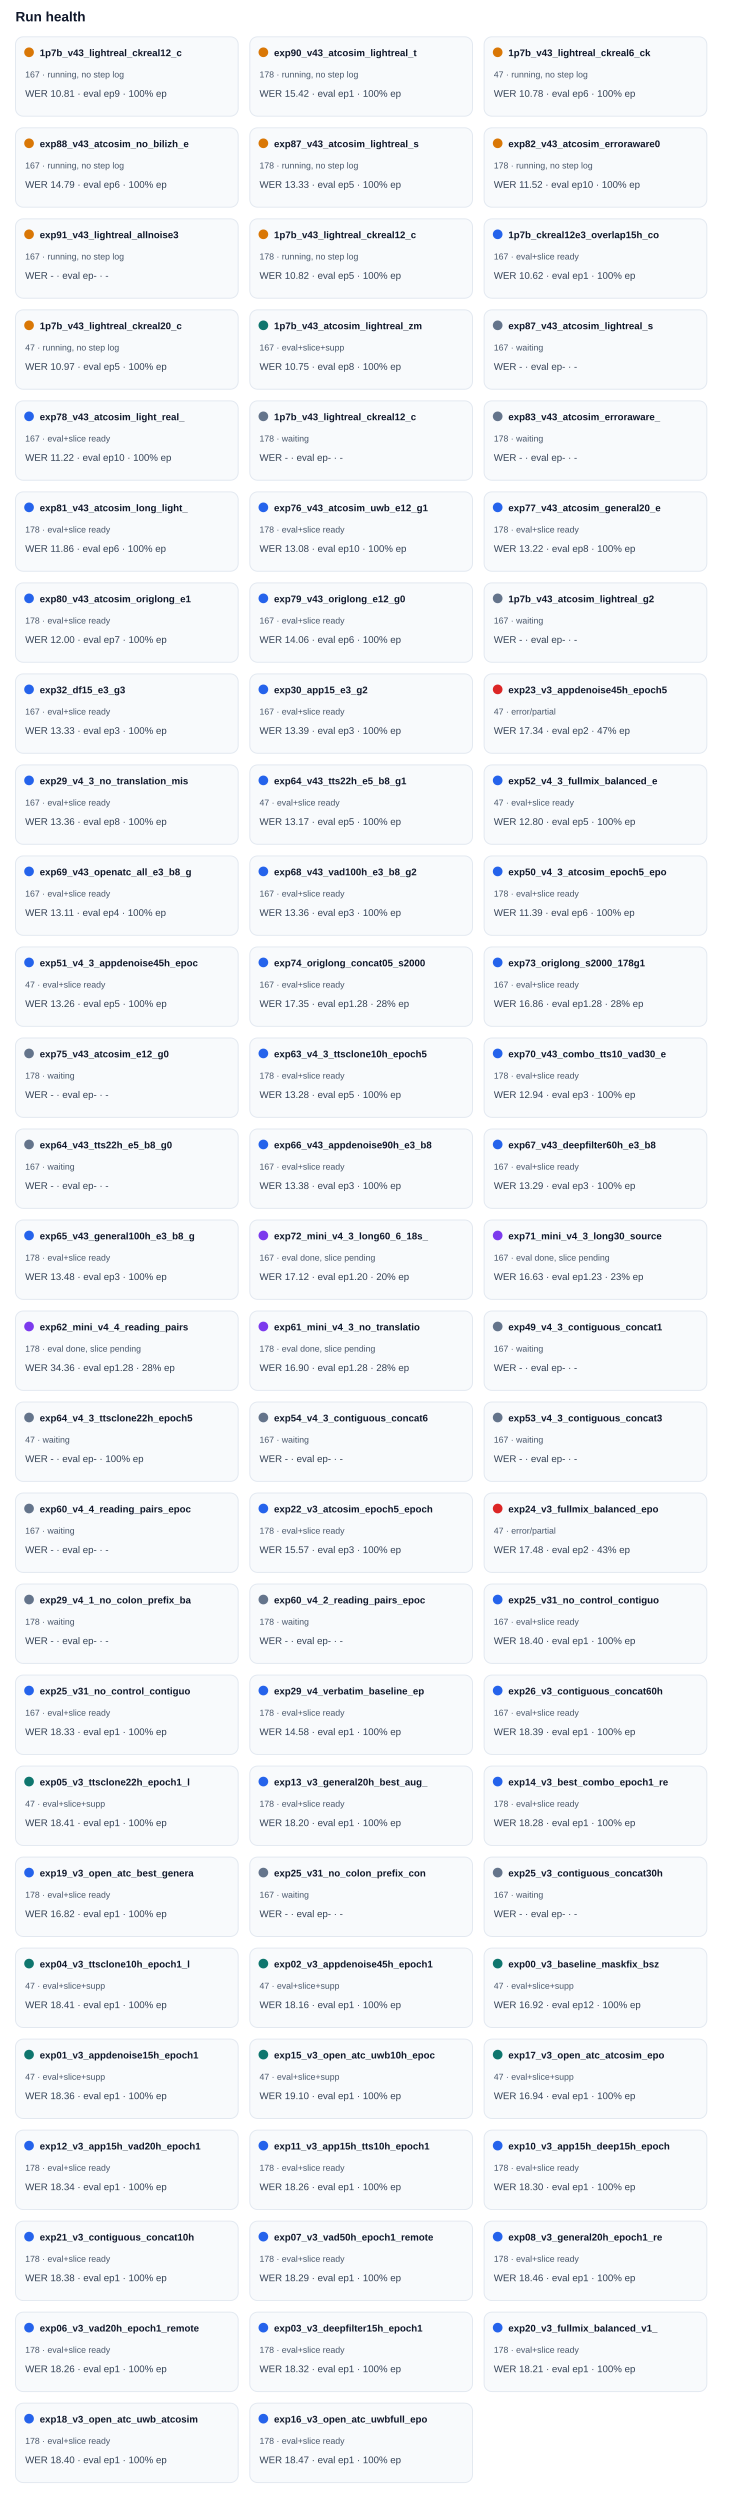
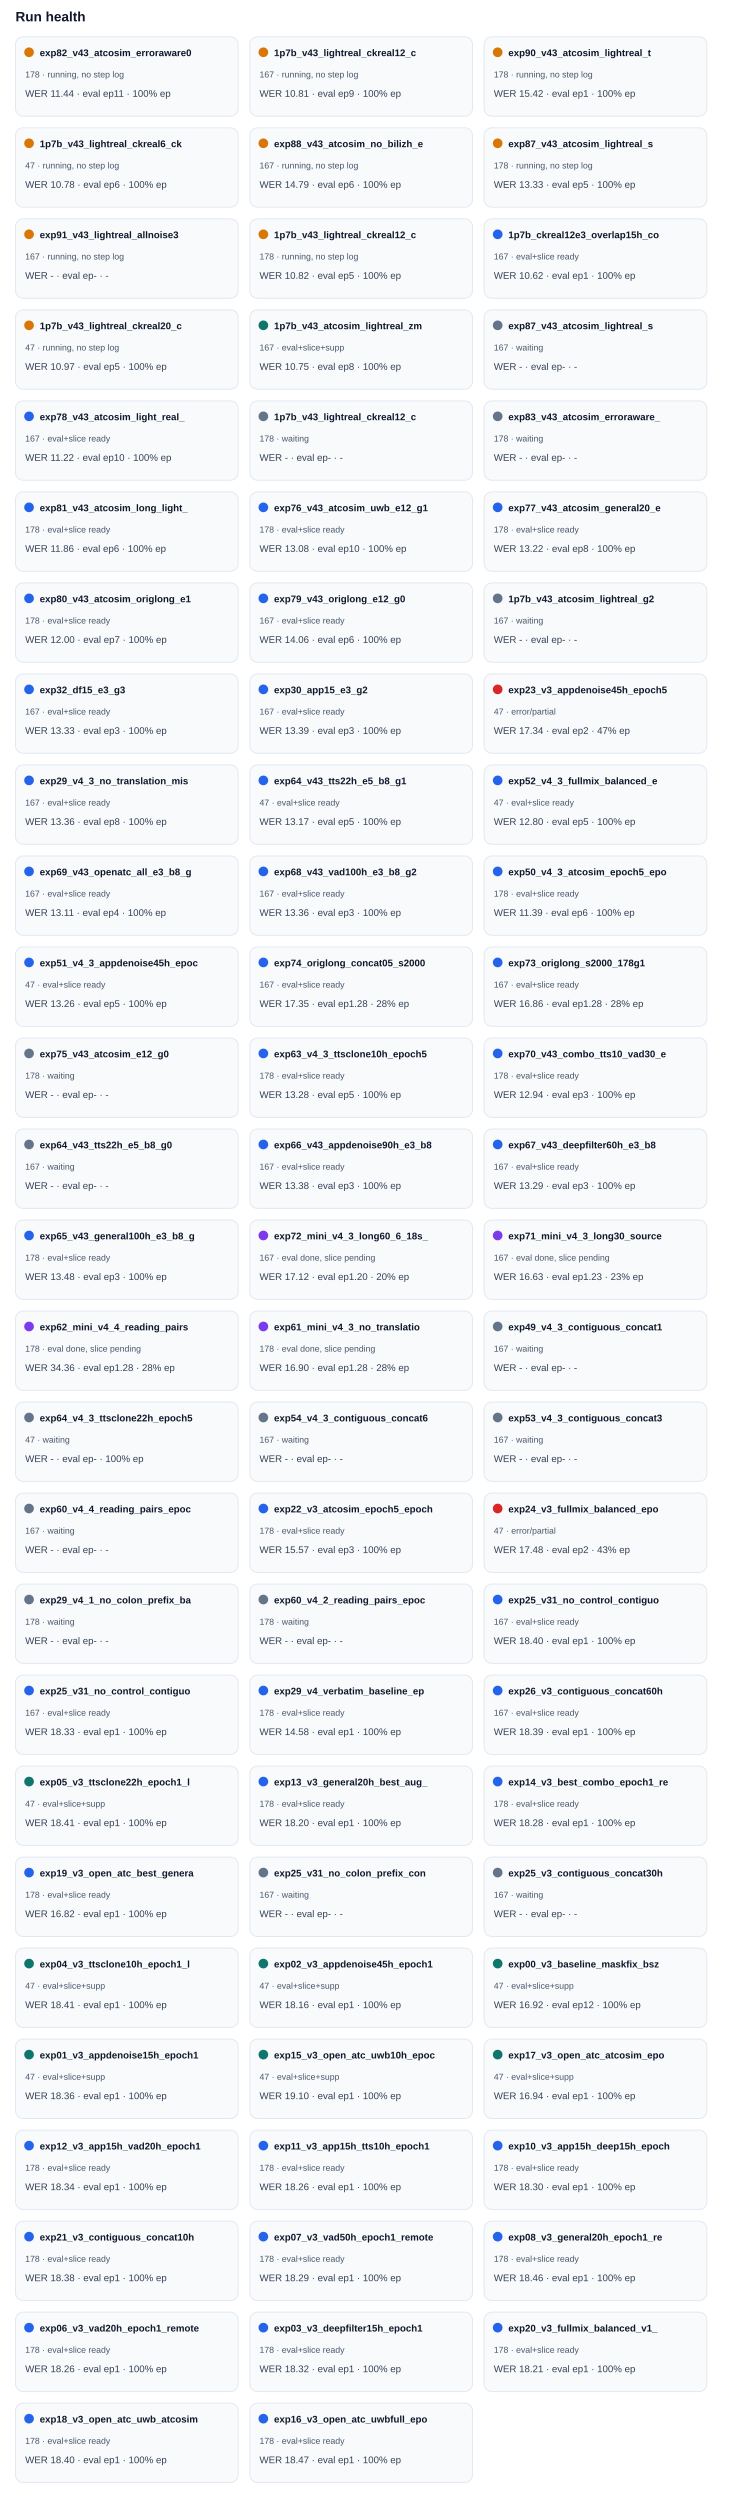
<svg xmlns="http://www.w3.org/2000/svg" width="100%" viewBox="0 0 760 2582" style="max-width:760px;background:#ffffff;border:1px solid #e5e7eb;border-radius:10px;">
  <text x="16.0" y="22.0" font-size="14" fill="#0f172a" text-anchor="start" font-family="Arial, sans-serif" font-weight="700">Run health</text>
  <rect x="16" y="38" width="230" height="82" rx="8" fill="#f8fafc" stroke="#e2e8f0" />
  <circle cx="30" cy="54" r="5" fill="#d97706" />
-   <text x="41.0" y="58.0" font-size="10" fill="#0f172a" text-anchor="start" font-family="Arial, sans-serif" font-weight="700">1p7b_v43_lightreal_ckreal12_c</text>
-   <text x="26.0" y="80.0" font-size="9" fill="#475569" text-anchor="start" font-family="Arial, sans-serif" font-weight="400">167 · running, no step log</text>
-   <text x="26.0" y="100.0" font-size="10" fill="#334155" text-anchor="start" font-family="Arial, sans-serif" font-weight="400">WER 10.81 · eval ep9 · 100% ep</text>
+   <text x="41.0" y="58.0" font-size="10" fill="#0f172a" text-anchor="start" font-family="Arial, sans-serif" font-weight="700">exp82_v43_atcosim_erroraware0</text>
+   <text x="26.0" y="80.0" font-size="9" fill="#475569" text-anchor="start" font-family="Arial, sans-serif" font-weight="400">178 · running, no step log</text>
+   <text x="26.0" y="100.0" font-size="10" fill="#334155" text-anchor="start" font-family="Arial, sans-serif" font-weight="400">WER 11.44 · eval ep11 · 100% ep</text>
  <rect x="258" y="38" width="230" height="82" rx="8" fill="#f8fafc" stroke="#e2e8f0" />
  <circle cx="272" cy="54" r="5" fill="#d97706" />
-   <text x="283.0" y="58.0" font-size="10" fill="#0f172a" text-anchor="start" font-family="Arial, sans-serif" font-weight="700">exp90_v43_atcosim_lightreal_t</text>
-   <text x="268.0" y="80.0" font-size="9" fill="#475569" text-anchor="start" font-family="Arial, sans-serif" font-weight="400">178 · running, no step log</text>
-   <text x="268.0" y="100.0" font-size="10" fill="#334155" text-anchor="start" font-family="Arial, sans-serif" font-weight="400">WER 15.42 · eval ep1 · 100% ep</text>
+   <text x="283.0" y="58.0" font-size="10" fill="#0f172a" text-anchor="start" font-family="Arial, sans-serif" font-weight="700">1p7b_v43_lightreal_ckreal12_c</text>
+   <text x="268.0" y="80.0" font-size="9" fill="#475569" text-anchor="start" font-family="Arial, sans-serif" font-weight="400">167 · running, no step log</text>
+   <text x="268.0" y="100.0" font-size="10" fill="#334155" text-anchor="start" font-family="Arial, sans-serif" font-weight="400">WER 10.81 · eval ep9 · 100% ep</text>
  <rect x="500" y="38" width="230" height="82" rx="8" fill="#f8fafc" stroke="#e2e8f0" />
  <circle cx="514" cy="54" r="5" fill="#d97706" />
-   <text x="525.0" y="58.0" font-size="10" fill="#0f172a" text-anchor="start" font-family="Arial, sans-serif" font-weight="700">1p7b_v43_lightreal_ckreal6_ck</text>
-   <text x="510.0" y="80.0" font-size="9" fill="#475569" text-anchor="start" font-family="Arial, sans-serif" font-weight="400">47 · running, no step log</text>
-   <text x="510.0" y="100.0" font-size="10" fill="#334155" text-anchor="start" font-family="Arial, sans-serif" font-weight="400">WER 10.78 · eval ep6 · 100% ep</text>
+   <text x="525.0" y="58.0" font-size="10" fill="#0f172a" text-anchor="start" font-family="Arial, sans-serif" font-weight="700">exp90_v43_atcosim_lightreal_t</text>
+   <text x="510.0" y="80.0" font-size="9" fill="#475569" text-anchor="start" font-family="Arial, sans-serif" font-weight="400">178 · running, no step log</text>
+   <text x="510.0" y="100.0" font-size="10" fill="#334155" text-anchor="start" font-family="Arial, sans-serif" font-weight="400">WER 15.42 · eval ep1 · 100% ep</text>
  <rect x="16" y="132" width="230" height="82" rx="8" fill="#f8fafc" stroke="#e2e8f0" />
  <circle cx="30" cy="148" r="5" fill="#d97706" />
-   <text x="41.0" y="152.0" font-size="10" fill="#0f172a" text-anchor="start" font-family="Arial, sans-serif" font-weight="700">exp88_v43_atcosim_no_bilizh_e</text>
-   <text x="26.0" y="174.0" font-size="9" fill="#475569" text-anchor="start" font-family="Arial, sans-serif" font-weight="400">167 · running, no step log</text>
-   <text x="26.0" y="194.0" font-size="10" fill="#334155" text-anchor="start" font-family="Arial, sans-serif" font-weight="400">WER 14.79 · eval ep6 · 100% ep</text>
+   <text x="41.0" y="152.0" font-size="10" fill="#0f172a" text-anchor="start" font-family="Arial, sans-serif" font-weight="700">1p7b_v43_lightreal_ckreal6_ck</text>
+   <text x="26.0" y="174.0" font-size="9" fill="#475569" text-anchor="start" font-family="Arial, sans-serif" font-weight="400">47 · running, no step log</text>
+   <text x="26.0" y="194.0" font-size="10" fill="#334155" text-anchor="start" font-family="Arial, sans-serif" font-weight="400">WER 10.78 · eval ep6 · 100% ep</text>
  <rect x="258" y="132" width="230" height="82" rx="8" fill="#f8fafc" stroke="#e2e8f0" />
  <circle cx="272" cy="148" r="5" fill="#d97706" />
-   <text x="283.0" y="152.0" font-size="10" fill="#0f172a" text-anchor="start" font-family="Arial, sans-serif" font-weight="700">exp87_v43_atcosim_lightreal_s</text>
-   <text x="268.0" y="174.0" font-size="9" fill="#475569" text-anchor="start" font-family="Arial, sans-serif" font-weight="400">178 · running, no step log</text>
-   <text x="268.0" y="194.0" font-size="10" fill="#334155" text-anchor="start" font-family="Arial, sans-serif" font-weight="400">WER 13.33 · eval ep5 · 100% ep</text>
+   <text x="283.0" y="152.0" font-size="10" fill="#0f172a" text-anchor="start" font-family="Arial, sans-serif" font-weight="700">exp88_v43_atcosim_no_bilizh_e</text>
+   <text x="268.0" y="174.0" font-size="9" fill="#475569" text-anchor="start" font-family="Arial, sans-serif" font-weight="400">167 · running, no step log</text>
+   <text x="268.0" y="194.0" font-size="10" fill="#334155" text-anchor="start" font-family="Arial, sans-serif" font-weight="400">WER 14.79 · eval ep6 · 100% ep</text>
  <rect x="500" y="132" width="230" height="82" rx="8" fill="#f8fafc" stroke="#e2e8f0" />
  <circle cx="514" cy="148" r="5" fill="#d97706" />
-   <text x="525.0" y="152.0" font-size="10" fill="#0f172a" text-anchor="start" font-family="Arial, sans-serif" font-weight="700">exp82_v43_atcosim_erroraware0</text>
+   <text x="525.0" y="152.0" font-size="10" fill="#0f172a" text-anchor="start" font-family="Arial, sans-serif" font-weight="700">exp87_v43_atcosim_lightreal_s</text>
  <text x="510.0" y="174.0" font-size="9" fill="#475569" text-anchor="start" font-family="Arial, sans-serif" font-weight="400">178 · running, no step log</text>
-   <text x="510.0" y="194.0" font-size="10" fill="#334155" text-anchor="start" font-family="Arial, sans-serif" font-weight="400">WER 11.52 · eval ep10 · 100% ep</text>
+   <text x="510.0" y="194.0" font-size="10" fill="#334155" text-anchor="start" font-family="Arial, sans-serif" font-weight="400">WER 13.33 · eval ep5 · 100% ep</text>
  <rect x="16" y="226" width="230" height="82" rx="8" fill="#f8fafc" stroke="#e2e8f0" />
  <circle cx="30" cy="242" r="5" fill="#d97706" />
  <text x="41.0" y="246.0" font-size="10" fill="#0f172a" text-anchor="start" font-family="Arial, sans-serif" font-weight="700">exp91_v43_lightreal_allnoise3</text>
  <text x="26.0" y="268.0" font-size="9" fill="#475569" text-anchor="start" font-family="Arial, sans-serif" font-weight="400">167 · running, no step log</text>
  <text x="26.0" y="288.0" font-size="10" fill="#334155" text-anchor="start" font-family="Arial, sans-serif" font-weight="400">WER - · eval ep- · -</text>
  <rect x="258" y="226" width="230" height="82" rx="8" fill="#f8fafc" stroke="#e2e8f0" />
  <circle cx="272" cy="242" r="5" fill="#d97706" />
  <text x="283.0" y="246.0" font-size="10" fill="#0f172a" text-anchor="start" font-family="Arial, sans-serif" font-weight="700">1p7b_v43_lightreal_ckreal12_c</text>
  <text x="268.0" y="268.0" font-size="9" fill="#475569" text-anchor="start" font-family="Arial, sans-serif" font-weight="400">178 · running, no step log</text>
  <text x="268.0" y="288.0" font-size="10" fill="#334155" text-anchor="start" font-family="Arial, sans-serif" font-weight="400">WER 10.82 · eval ep5 · 100% ep</text>
  <rect x="500" y="226" width="230" height="82" rx="8" fill="#f8fafc" stroke="#e2e8f0" />
  <circle cx="514" cy="242" r="5" fill="#2563eb" />
  <text x="525.0" y="246.0" font-size="10" fill="#0f172a" text-anchor="start" font-family="Arial, sans-serif" font-weight="700">1p7b_ckreal12e3_overlap15h_co</text>
  <text x="510.0" y="268.0" font-size="9" fill="#475569" text-anchor="start" font-family="Arial, sans-serif" font-weight="400">167 · eval+slice ready</text>
  <text x="510.0" y="288.0" font-size="10" fill="#334155" text-anchor="start" font-family="Arial, sans-serif" font-weight="400">WER 10.62 · eval ep1 · 100% ep</text>
  <rect x="16" y="320" width="230" height="82" rx="8" fill="#f8fafc" stroke="#e2e8f0" />
  <circle cx="30" cy="336" r="5" fill="#d97706" />
  <text x="41.0" y="340.0" font-size="10" fill="#0f172a" text-anchor="start" font-family="Arial, sans-serif" font-weight="700">1p7b_v43_lightreal_ckreal20_c</text>
  <text x="26.0" y="362.0" font-size="9" fill="#475569" text-anchor="start" font-family="Arial, sans-serif" font-weight="400">47 · running, no step log</text>
  <text x="26.0" y="382.0" font-size="10" fill="#334155" text-anchor="start" font-family="Arial, sans-serif" font-weight="400">WER 10.97 · eval ep5 · 100% ep</text>
  <rect x="258" y="320" width="230" height="82" rx="8" fill="#f8fafc" stroke="#e2e8f0" />
  <circle cx="272" cy="336" r="5" fill="#0f766e" />
  <text x="283.0" y="340.0" font-size="10" fill="#0f172a" text-anchor="start" font-family="Arial, sans-serif" font-weight="700">1p7b_v43_atcosim_lightreal_zm</text>
  <text x="268.0" y="362.0" font-size="9" fill="#475569" text-anchor="start" font-family="Arial, sans-serif" font-weight="400">167 · eval+slice+supp</text>
  <text x="268.0" y="382.0" font-size="10" fill="#334155" text-anchor="start" font-family="Arial, sans-serif" font-weight="400">WER 10.75 · eval ep8 · 100% ep</text>
  <rect x="500" y="320" width="230" height="82" rx="8" fill="#f8fafc" stroke="#e2e8f0" />
  <circle cx="514" cy="336" r="5" fill="#64748b" />
  <text x="525.0" y="340.0" font-size="10" fill="#0f172a" text-anchor="start" font-family="Arial, sans-serif" font-weight="700">exp87_v43_atcosim_lightreal_s</text>
  <text x="510.0" y="362.0" font-size="9" fill="#475569" text-anchor="start" font-family="Arial, sans-serif" font-weight="400">167 · waiting</text>
  <text x="510.0" y="382.0" font-size="10" fill="#334155" text-anchor="start" font-family="Arial, sans-serif" font-weight="400">WER - · eval ep- · -</text>
  <rect x="16" y="414" width="230" height="82" rx="8" fill="#f8fafc" stroke="#e2e8f0" />
  <circle cx="30" cy="430" r="5" fill="#2563eb" />
  <text x="41.0" y="434.0" font-size="10" fill="#0f172a" text-anchor="start" font-family="Arial, sans-serif" font-weight="700">exp78_v43_atcosim_light_real_</text>
  <text x="26.0" y="456.0" font-size="9" fill="#475569" text-anchor="start" font-family="Arial, sans-serif" font-weight="400">167 · eval+slice ready</text>
  <text x="26.0" y="476.0" font-size="10" fill="#334155" text-anchor="start" font-family="Arial, sans-serif" font-weight="400">WER 11.22 · eval ep10 · 100% ep</text>
  <rect x="258" y="414" width="230" height="82" rx="8" fill="#f8fafc" stroke="#e2e8f0" />
  <circle cx="272" cy="430" r="5" fill="#64748b" />
  <text x="283.0" y="434.0" font-size="10" fill="#0f172a" text-anchor="start" font-family="Arial, sans-serif" font-weight="700">1p7b_v43_lightreal_ckreal12_c</text>
  <text x="268.0" y="456.0" font-size="9" fill="#475569" text-anchor="start" font-family="Arial, sans-serif" font-weight="400">178 · waiting</text>
  <text x="268.0" y="476.0" font-size="10" fill="#334155" text-anchor="start" font-family="Arial, sans-serif" font-weight="400">WER - · eval ep- · -</text>
  <rect x="500" y="414" width="230" height="82" rx="8" fill="#f8fafc" stroke="#e2e8f0" />
  <circle cx="514" cy="430" r="5" fill="#64748b" />
  <text x="525.0" y="434.0" font-size="10" fill="#0f172a" text-anchor="start" font-family="Arial, sans-serif" font-weight="700">exp83_v43_atcosim_erroraware_</text>
  <text x="510.0" y="456.0" font-size="9" fill="#475569" text-anchor="start" font-family="Arial, sans-serif" font-weight="400">178 · waiting</text>
  <text x="510.0" y="476.0" font-size="10" fill="#334155" text-anchor="start" font-family="Arial, sans-serif" font-weight="400">WER - · eval ep- · -</text>
  <rect x="16" y="508" width="230" height="82" rx="8" fill="#f8fafc" stroke="#e2e8f0" />
  <circle cx="30" cy="524" r="5" fill="#2563eb" />
  <text x="41.0" y="528.0" font-size="10" fill="#0f172a" text-anchor="start" font-family="Arial, sans-serif" font-weight="700">exp81_v43_atcosim_long_light_</text>
  <text x="26.0" y="550.0" font-size="9" fill="#475569" text-anchor="start" font-family="Arial, sans-serif" font-weight="400">178 · eval+slice ready</text>
  <text x="26.0" y="570.0" font-size="10" fill="#334155" text-anchor="start" font-family="Arial, sans-serif" font-weight="400">WER 11.86 · eval ep6 · 100% ep</text>
  <rect x="258" y="508" width="230" height="82" rx="8" fill="#f8fafc" stroke="#e2e8f0" />
  <circle cx="272" cy="524" r="5" fill="#2563eb" />
  <text x="283.0" y="528.0" font-size="10" fill="#0f172a" text-anchor="start" font-family="Arial, sans-serif" font-weight="700">exp76_v43_atcosim_uwb_e12_g1</text>
  <text x="268.0" y="550.0" font-size="9" fill="#475569" text-anchor="start" font-family="Arial, sans-serif" font-weight="400">178 · eval+slice ready</text>
  <text x="268.0" y="570.0" font-size="10" fill="#334155" text-anchor="start" font-family="Arial, sans-serif" font-weight="400">WER 13.08 · eval ep10 · 100% ep</text>
  <rect x="500" y="508" width="230" height="82" rx="8" fill="#f8fafc" stroke="#e2e8f0" />
  <circle cx="514" cy="524" r="5" fill="#2563eb" />
  <text x="525.0" y="528.0" font-size="10" fill="#0f172a" text-anchor="start" font-family="Arial, sans-serif" font-weight="700">exp77_v43_atcosim_general20_e</text>
  <text x="510.0" y="550.0" font-size="9" fill="#475569" text-anchor="start" font-family="Arial, sans-serif" font-weight="400">178 · eval+slice ready</text>
  <text x="510.0" y="570.0" font-size="10" fill="#334155" text-anchor="start" font-family="Arial, sans-serif" font-weight="400">WER 13.22 · eval ep8 · 100% ep</text>
  <rect x="16" y="602" width="230" height="82" rx="8" fill="#f8fafc" stroke="#e2e8f0" />
  <circle cx="30" cy="618" r="5" fill="#2563eb" />
  <text x="41.0" y="622.0" font-size="10" fill="#0f172a" text-anchor="start" font-family="Arial, sans-serif" font-weight="700">exp80_v43_atcosim_origlong_e1</text>
  <text x="26.0" y="644.0" font-size="9" fill="#475569" text-anchor="start" font-family="Arial, sans-serif" font-weight="400">178 · eval+slice ready</text>
  <text x="26.0" y="664.0" font-size="10" fill="#334155" text-anchor="start" font-family="Arial, sans-serif" font-weight="400">WER 12.00 · eval ep7 · 100% ep</text>
  <rect x="258" y="602" width="230" height="82" rx="8" fill="#f8fafc" stroke="#e2e8f0" />
  <circle cx="272" cy="618" r="5" fill="#2563eb" />
  <text x="283.0" y="622.0" font-size="10" fill="#0f172a" text-anchor="start" font-family="Arial, sans-serif" font-weight="700">exp79_v43_origlong_e12_g0</text>
  <text x="268.0" y="644.0" font-size="9" fill="#475569" text-anchor="start" font-family="Arial, sans-serif" font-weight="400">167 · eval+slice ready</text>
  <text x="268.0" y="664.0" font-size="10" fill="#334155" text-anchor="start" font-family="Arial, sans-serif" font-weight="400">WER 14.06 · eval ep6 · 100% ep</text>
  <rect x="500" y="602" width="230" height="82" rx="8" fill="#f8fafc" stroke="#e2e8f0" />
  <circle cx="514" cy="618" r="5" fill="#64748b" />
  <text x="525.0" y="622.0" font-size="10" fill="#0f172a" text-anchor="start" font-family="Arial, sans-serif" font-weight="700">1p7b_v43_atcosim_lightreal_g2</text>
  <text x="510.0" y="644.0" font-size="9" fill="#475569" text-anchor="start" font-family="Arial, sans-serif" font-weight="400">167 · waiting</text>
  <text x="510.0" y="664.0" font-size="10" fill="#334155" text-anchor="start" font-family="Arial, sans-serif" font-weight="400">WER - · eval ep- · -</text>
  <rect x="16" y="696" width="230" height="82" rx="8" fill="#f8fafc" stroke="#e2e8f0" />
  <circle cx="30" cy="712" r="5" fill="#2563eb" />
  <text x="41.0" y="716.0" font-size="10" fill="#0f172a" text-anchor="start" font-family="Arial, sans-serif" font-weight="700">exp32_df15_e3_g3</text>
  <text x="26.0" y="738.0" font-size="9" fill="#475569" text-anchor="start" font-family="Arial, sans-serif" font-weight="400">167 · eval+slice ready</text>
  <text x="26.0" y="758.0" font-size="10" fill="#334155" text-anchor="start" font-family="Arial, sans-serif" font-weight="400">WER 13.33 · eval ep3 · 100% ep</text>
  <rect x="258" y="696" width="230" height="82" rx="8" fill="#f8fafc" stroke="#e2e8f0" />
  <circle cx="272" cy="712" r="5" fill="#2563eb" />
  <text x="283.0" y="716.0" font-size="10" fill="#0f172a" text-anchor="start" font-family="Arial, sans-serif" font-weight="700">exp30_app15_e3_g2</text>
  <text x="268.0" y="738.0" font-size="9" fill="#475569" text-anchor="start" font-family="Arial, sans-serif" font-weight="400">167 · eval+slice ready</text>
  <text x="268.0" y="758.0" font-size="10" fill="#334155" text-anchor="start" font-family="Arial, sans-serif" font-weight="400">WER 13.39 · eval ep3 · 100% ep</text>
  <rect x="500" y="696" width="230" height="82" rx="8" fill="#f8fafc" stroke="#e2e8f0" />
  <circle cx="514" cy="712" r="5" fill="#dc2626" />
  <text x="525.0" y="716.0" font-size="10" fill="#0f172a" text-anchor="start" font-family="Arial, sans-serif" font-weight="700">exp23_v3_appdenoise45h_epoch5</text>
  <text x="510.0" y="738.0" font-size="9" fill="#475569" text-anchor="start" font-family="Arial, sans-serif" font-weight="400">47 · error/partial</text>
  <text x="510.0" y="758.0" font-size="10" fill="#334155" text-anchor="start" font-family="Arial, sans-serif" font-weight="400">WER 17.34 · eval ep2 · 47% ep</text>
  <rect x="16" y="790" width="230" height="82" rx="8" fill="#f8fafc" stroke="#e2e8f0" />
  <circle cx="30" cy="806" r="5" fill="#2563eb" />
  <text x="41.0" y="810.0" font-size="10" fill="#0f172a" text-anchor="start" font-family="Arial, sans-serif" font-weight="700">exp29_v4_3_no_translation_mis</text>
  <text x="26.0" y="832.0" font-size="9" fill="#475569" text-anchor="start" font-family="Arial, sans-serif" font-weight="400">167 · eval+slice ready</text>
  <text x="26.0" y="852.0" font-size="10" fill="#334155" text-anchor="start" font-family="Arial, sans-serif" font-weight="400">WER 13.36 · eval ep8 · 100% ep</text>
  <rect x="258" y="790" width="230" height="82" rx="8" fill="#f8fafc" stroke="#e2e8f0" />
  <circle cx="272" cy="806" r="5" fill="#2563eb" />
  <text x="283.0" y="810.0" font-size="10" fill="#0f172a" text-anchor="start" font-family="Arial, sans-serif" font-weight="700">exp64_v43_tts22h_e5_b8_g1</text>
  <text x="268.0" y="832.0" font-size="9" fill="#475569" text-anchor="start" font-family="Arial, sans-serif" font-weight="400">47 · eval+slice ready</text>
  <text x="268.0" y="852.0" font-size="10" fill="#334155" text-anchor="start" font-family="Arial, sans-serif" font-weight="400">WER 13.17 · eval ep5 · 100% ep</text>
  <rect x="500" y="790" width="230" height="82" rx="8" fill="#f8fafc" stroke="#e2e8f0" />
  <circle cx="514" cy="806" r="5" fill="#2563eb" />
  <text x="525.0" y="810.0" font-size="10" fill="#0f172a" text-anchor="start" font-family="Arial, sans-serif" font-weight="700">exp52_v4_3_fullmix_balanced_e</text>
  <text x="510.0" y="832.0" font-size="9" fill="#475569" text-anchor="start" font-family="Arial, sans-serif" font-weight="400">47 · eval+slice ready</text>
  <text x="510.0" y="852.0" font-size="10" fill="#334155" text-anchor="start" font-family="Arial, sans-serif" font-weight="400">WER 12.80 · eval ep5 · 100% ep</text>
  <rect x="16" y="884" width="230" height="82" rx="8" fill="#f8fafc" stroke="#e2e8f0" />
  <circle cx="30" cy="900" r="5" fill="#2563eb" />
  <text x="41.0" y="904.0" font-size="10" fill="#0f172a" text-anchor="start" font-family="Arial, sans-serif" font-weight="700">exp69_v43_openatc_all_e3_b8_g</text>
  <text x="26.0" y="926.0" font-size="9" fill="#475569" text-anchor="start" font-family="Arial, sans-serif" font-weight="400">167 · eval+slice ready</text>
  <text x="26.0" y="946.0" font-size="10" fill="#334155" text-anchor="start" font-family="Arial, sans-serif" font-weight="400">WER 13.11 · eval ep4 · 100% ep</text>
  <rect x="258" y="884" width="230" height="82" rx="8" fill="#f8fafc" stroke="#e2e8f0" />
  <circle cx="272" cy="900" r="5" fill="#2563eb" />
  <text x="283.0" y="904.0" font-size="10" fill="#0f172a" text-anchor="start" font-family="Arial, sans-serif" font-weight="700">exp68_v43_vad100h_e3_b8_g2</text>
  <text x="268.0" y="926.0" font-size="9" fill="#475569" text-anchor="start" font-family="Arial, sans-serif" font-weight="400">167 · eval+slice ready</text>
  <text x="268.0" y="946.0" font-size="10" fill="#334155" text-anchor="start" font-family="Arial, sans-serif" font-weight="400">WER 13.36 · eval ep3 · 100% ep</text>
  <rect x="500" y="884" width="230" height="82" rx="8" fill="#f8fafc" stroke="#e2e8f0" />
  <circle cx="514" cy="900" r="5" fill="#2563eb" />
  <text x="525.0" y="904.0" font-size="10" fill="#0f172a" text-anchor="start" font-family="Arial, sans-serif" font-weight="700">exp50_v4_3_atcosim_epoch5_epo</text>
  <text x="510.0" y="926.0" font-size="9" fill="#475569" text-anchor="start" font-family="Arial, sans-serif" font-weight="400">178 · eval+slice ready</text>
  <text x="510.0" y="946.0" font-size="10" fill="#334155" text-anchor="start" font-family="Arial, sans-serif" font-weight="400">WER 11.39 · eval ep6 · 100% ep</text>
  <rect x="16" y="978" width="230" height="82" rx="8" fill="#f8fafc" stroke="#e2e8f0" />
  <circle cx="30" cy="994" r="5" fill="#2563eb" />
  <text x="41.0" y="998.0" font-size="10" fill="#0f172a" text-anchor="start" font-family="Arial, sans-serif" font-weight="700">exp51_v4_3_appdenoise45h_epoc</text>
  <text x="26.0" y="1020.0" font-size="9" fill="#475569" text-anchor="start" font-family="Arial, sans-serif" font-weight="400">47 · eval+slice ready</text>
  <text x="26.0" y="1040.0" font-size="10" fill="#334155" text-anchor="start" font-family="Arial, sans-serif" font-weight="400">WER 13.26 · eval ep5 · 100% ep</text>
  <rect x="258" y="978" width="230" height="82" rx="8" fill="#f8fafc" stroke="#e2e8f0" />
  <circle cx="272" cy="994" r="5" fill="#2563eb" />
  <text x="283.0" y="998.0" font-size="10" fill="#0f172a" text-anchor="start" font-family="Arial, sans-serif" font-weight="700">exp74_origlong_concat05_s2000</text>
  <text x="268.0" y="1020.0" font-size="9" fill="#475569" text-anchor="start" font-family="Arial, sans-serif" font-weight="400">167 · eval+slice ready</text>
  <text x="268.0" y="1040.0" font-size="10" fill="#334155" text-anchor="start" font-family="Arial, sans-serif" font-weight="400">WER 17.35 · eval ep1.28 · 28% ep</text>
  <rect x="500" y="978" width="230" height="82" rx="8" fill="#f8fafc" stroke="#e2e8f0" />
  <circle cx="514" cy="994" r="5" fill="#2563eb" />
  <text x="525.0" y="998.0" font-size="10" fill="#0f172a" text-anchor="start" font-family="Arial, sans-serif" font-weight="700">exp73_origlong_s2000_178g1</text>
  <text x="510.0" y="1020.0" font-size="9" fill="#475569" text-anchor="start" font-family="Arial, sans-serif" font-weight="400">167 · eval+slice ready</text>
  <text x="510.0" y="1040.0" font-size="10" fill="#334155" text-anchor="start" font-family="Arial, sans-serif" font-weight="400">WER 16.86 · eval ep1.28 · 28% ep</text>
  <rect x="16" y="1072" width="230" height="82" rx="8" fill="#f8fafc" stroke="#e2e8f0" />
  <circle cx="30" cy="1088" r="5" fill="#64748b" />
  <text x="41.0" y="1092.0" font-size="10" fill="#0f172a" text-anchor="start" font-family="Arial, sans-serif" font-weight="700">exp75_v43_atcosim_e12_g0</text>
  <text x="26.0" y="1114.0" font-size="9" fill="#475569" text-anchor="start" font-family="Arial, sans-serif" font-weight="400">178 · waiting</text>
  <text x="26.0" y="1134.0" font-size="10" fill="#334155" text-anchor="start" font-family="Arial, sans-serif" font-weight="400">WER - · eval ep- · -</text>
  <rect x="258" y="1072" width="230" height="82" rx="8" fill="#f8fafc" stroke="#e2e8f0" />
  <circle cx="272" cy="1088" r="5" fill="#2563eb" />
  <text x="283.0" y="1092.0" font-size="10" fill="#0f172a" text-anchor="start" font-family="Arial, sans-serif" font-weight="700">exp63_v4_3_ttsclone10h_epoch5</text>
  <text x="268.0" y="1114.0" font-size="9" fill="#475569" text-anchor="start" font-family="Arial, sans-serif" font-weight="400">178 · eval+slice ready</text>
  <text x="268.0" y="1134.0" font-size="10" fill="#334155" text-anchor="start" font-family="Arial, sans-serif" font-weight="400">WER 13.28 · eval ep5 · 100% ep</text>
  <rect x="500" y="1072" width="230" height="82" rx="8" fill="#f8fafc" stroke="#e2e8f0" />
  <circle cx="514" cy="1088" r="5" fill="#2563eb" />
  <text x="525.0" y="1092.0" font-size="10" fill="#0f172a" text-anchor="start" font-family="Arial, sans-serif" font-weight="700">exp70_v43_combo_tts10_vad30_e</text>
  <text x="510.0" y="1114.0" font-size="9" fill="#475569" text-anchor="start" font-family="Arial, sans-serif" font-weight="400">178 · eval+slice ready</text>
  <text x="510.0" y="1134.0" font-size="10" fill="#334155" text-anchor="start" font-family="Arial, sans-serif" font-weight="400">WER 12.94 · eval ep3 · 100% ep</text>
  <rect x="16" y="1166" width="230" height="82" rx="8" fill="#f8fafc" stroke="#e2e8f0" />
  <circle cx="30" cy="1182" r="5" fill="#64748b" />
  <text x="41.0" y="1186.0" font-size="10" fill="#0f172a" text-anchor="start" font-family="Arial, sans-serif" font-weight="700">exp64_v43_tts22h_e5_b8_g0</text>
  <text x="26.0" y="1208.0" font-size="9" fill="#475569" text-anchor="start" font-family="Arial, sans-serif" font-weight="400">167 · waiting</text>
  <text x="26.0" y="1228.0" font-size="10" fill="#334155" text-anchor="start" font-family="Arial, sans-serif" font-weight="400">WER - · eval ep- · -</text>
  <rect x="258" y="1166" width="230" height="82" rx="8" fill="#f8fafc" stroke="#e2e8f0" />
  <circle cx="272" cy="1182" r="5" fill="#2563eb" />
  <text x="283.0" y="1186.0" font-size="10" fill="#0f172a" text-anchor="start" font-family="Arial, sans-serif" font-weight="700">exp66_v43_appdenoise90h_e3_b8</text>
  <text x="268.0" y="1208.0" font-size="9" fill="#475569" text-anchor="start" font-family="Arial, sans-serif" font-weight="400">167 · eval+slice ready</text>
  <text x="268.0" y="1228.0" font-size="10" fill="#334155" text-anchor="start" font-family="Arial, sans-serif" font-weight="400">WER 13.38 · eval ep3 · 100% ep</text>
  <rect x="500" y="1166" width="230" height="82" rx="8" fill="#f8fafc" stroke="#e2e8f0" />
  <circle cx="514" cy="1182" r="5" fill="#2563eb" />
  <text x="525.0" y="1186.0" font-size="10" fill="#0f172a" text-anchor="start" font-family="Arial, sans-serif" font-weight="700">exp67_v43_deepfilter60h_e3_b8</text>
  <text x="510.0" y="1208.0" font-size="9" fill="#475569" text-anchor="start" font-family="Arial, sans-serif" font-weight="400">167 · eval+slice ready</text>
  <text x="510.0" y="1228.0" font-size="10" fill="#334155" text-anchor="start" font-family="Arial, sans-serif" font-weight="400">WER 13.29 · eval ep3 · 100% ep</text>
  <rect x="16" y="1260" width="230" height="82" rx="8" fill="#f8fafc" stroke="#e2e8f0" />
  <circle cx="30" cy="1276" r="5" fill="#2563eb" />
  <text x="41.0" y="1280.0" font-size="10" fill="#0f172a" text-anchor="start" font-family="Arial, sans-serif" font-weight="700">exp65_v43_general100h_e3_b8_g</text>
  <text x="26.0" y="1302.0" font-size="9" fill="#475569" text-anchor="start" font-family="Arial, sans-serif" font-weight="400">178 · eval+slice ready</text>
  <text x="26.0" y="1322.0" font-size="10" fill="#334155" text-anchor="start" font-family="Arial, sans-serif" font-weight="400">WER 13.48 · eval ep3 · 100% ep</text>
  <rect x="258" y="1260" width="230" height="82" rx="8" fill="#f8fafc" stroke="#e2e8f0" />
  <circle cx="272" cy="1276" r="5" fill="#7c3aed" />
  <text x="283.0" y="1280.0" font-size="10" fill="#0f172a" text-anchor="start" font-family="Arial, sans-serif" font-weight="700">exp72_mini_v4_3_long60_6_18s_</text>
  <text x="268.0" y="1302.0" font-size="9" fill="#475569" text-anchor="start" font-family="Arial, sans-serif" font-weight="400">167 · eval done, slice pending</text>
  <text x="268.0" y="1322.0" font-size="10" fill="#334155" text-anchor="start" font-family="Arial, sans-serif" font-weight="400">WER 17.12 · eval ep1.20 · 20% ep</text>
  <rect x="500" y="1260" width="230" height="82" rx="8" fill="#f8fafc" stroke="#e2e8f0" />
  <circle cx="514" cy="1276" r="5" fill="#7c3aed" />
  <text x="525.0" y="1280.0" font-size="10" fill="#0f172a" text-anchor="start" font-family="Arial, sans-serif" font-weight="700">exp71_mini_v4_3_long30_source</text>
  <text x="510.0" y="1302.0" font-size="9" fill="#475569" text-anchor="start" font-family="Arial, sans-serif" font-weight="400">167 · eval done, slice pending</text>
  <text x="510.0" y="1322.0" font-size="10" fill="#334155" text-anchor="start" font-family="Arial, sans-serif" font-weight="400">WER 16.63 · eval ep1.23 · 23% ep</text>
  <rect x="16" y="1354" width="230" height="82" rx="8" fill="#f8fafc" stroke="#e2e8f0" />
  <circle cx="30" cy="1370" r="5" fill="#7c3aed" />
  <text x="41.0" y="1374.0" font-size="10" fill="#0f172a" text-anchor="start" font-family="Arial, sans-serif" font-weight="700">exp62_mini_v4_4_reading_pairs</text>
  <text x="26.0" y="1396.0" font-size="9" fill="#475569" text-anchor="start" font-family="Arial, sans-serif" font-weight="400">178 · eval done, slice pending</text>
  <text x="26.0" y="1416.0" font-size="10" fill="#334155" text-anchor="start" font-family="Arial, sans-serif" font-weight="400">WER 34.36 · eval ep1.28 · 28% ep</text>
  <rect x="258" y="1354" width="230" height="82" rx="8" fill="#f8fafc" stroke="#e2e8f0" />
  <circle cx="272" cy="1370" r="5" fill="#7c3aed" />
  <text x="283.0" y="1374.0" font-size="10" fill="#0f172a" text-anchor="start" font-family="Arial, sans-serif" font-weight="700">exp61_mini_v4_3_no_translatio</text>
  <text x="268.0" y="1396.0" font-size="9" fill="#475569" text-anchor="start" font-family="Arial, sans-serif" font-weight="400">178 · eval done, slice pending</text>
  <text x="268.0" y="1416.0" font-size="10" fill="#334155" text-anchor="start" font-family="Arial, sans-serif" font-weight="400">WER 16.90 · eval ep1.28 · 28% ep</text>
  <rect x="500" y="1354" width="230" height="82" rx="8" fill="#f8fafc" stroke="#e2e8f0" />
  <circle cx="514" cy="1370" r="5" fill="#64748b" />
  <text x="525.0" y="1374.0" font-size="10" fill="#0f172a" text-anchor="start" font-family="Arial, sans-serif" font-weight="700">exp49_v4_3_contiguous_concat1</text>
  <text x="510.0" y="1396.0" font-size="9" fill="#475569" text-anchor="start" font-family="Arial, sans-serif" font-weight="400">167 · waiting</text>
  <text x="510.0" y="1416.0" font-size="10" fill="#334155" text-anchor="start" font-family="Arial, sans-serif" font-weight="400">WER - · eval ep- · -</text>
  <rect x="16" y="1448" width="230" height="82" rx="8" fill="#f8fafc" stroke="#e2e8f0" />
  <circle cx="30" cy="1464" r="5" fill="#64748b" />
  <text x="41.0" y="1468.0" font-size="10" fill="#0f172a" text-anchor="start" font-family="Arial, sans-serif" font-weight="700">exp64_v4_3_ttsclone22h_epoch5</text>
  <text x="26.0" y="1490.0" font-size="9" fill="#475569" text-anchor="start" font-family="Arial, sans-serif" font-weight="400">47 · waiting</text>
  <text x="26.0" y="1510.0" font-size="10" fill="#334155" text-anchor="start" font-family="Arial, sans-serif" font-weight="400">WER - · eval ep- · 100% ep</text>
  <rect x="258" y="1448" width="230" height="82" rx="8" fill="#f8fafc" stroke="#e2e8f0" />
  <circle cx="272" cy="1464" r="5" fill="#64748b" />
  <text x="283.0" y="1468.0" font-size="10" fill="#0f172a" text-anchor="start" font-family="Arial, sans-serif" font-weight="700">exp54_v4_3_contiguous_concat6</text>
  <text x="268.0" y="1490.0" font-size="9" fill="#475569" text-anchor="start" font-family="Arial, sans-serif" font-weight="400">167 · waiting</text>
  <text x="268.0" y="1510.0" font-size="10" fill="#334155" text-anchor="start" font-family="Arial, sans-serif" font-weight="400">WER - · eval ep- · -</text>
  <rect x="500" y="1448" width="230" height="82" rx="8" fill="#f8fafc" stroke="#e2e8f0" />
  <circle cx="514" cy="1464" r="5" fill="#64748b" />
  <text x="525.0" y="1468.0" font-size="10" fill="#0f172a" text-anchor="start" font-family="Arial, sans-serif" font-weight="700">exp53_v4_3_contiguous_concat3</text>
  <text x="510.0" y="1490.0" font-size="9" fill="#475569" text-anchor="start" font-family="Arial, sans-serif" font-weight="400">167 · waiting</text>
  <text x="510.0" y="1510.0" font-size="10" fill="#334155" text-anchor="start" font-family="Arial, sans-serif" font-weight="400">WER - · eval ep- · -</text>
  <rect x="16" y="1542" width="230" height="82" rx="8" fill="#f8fafc" stroke="#e2e8f0" />
  <circle cx="30" cy="1558" r="5" fill="#64748b" />
  <text x="41.0" y="1562.0" font-size="10" fill="#0f172a" text-anchor="start" font-family="Arial, sans-serif" font-weight="700">exp60_v4_4_reading_pairs_epoc</text>
  <text x="26.0" y="1584.0" font-size="9" fill="#475569" text-anchor="start" font-family="Arial, sans-serif" font-weight="400">167 · waiting</text>
  <text x="26.0" y="1604.0" font-size="10" fill="#334155" text-anchor="start" font-family="Arial, sans-serif" font-weight="400">WER - · eval ep- · -</text>
  <rect x="258" y="1542" width="230" height="82" rx="8" fill="#f8fafc" stroke="#e2e8f0" />
  <circle cx="272" cy="1558" r="5" fill="#2563eb" />
  <text x="283.0" y="1562.0" font-size="10" fill="#0f172a" text-anchor="start" font-family="Arial, sans-serif" font-weight="700">exp22_v3_atcosim_epoch5_epoch</text>
  <text x="268.0" y="1584.0" font-size="9" fill="#475569" text-anchor="start" font-family="Arial, sans-serif" font-weight="400">178 · eval+slice ready</text>
  <text x="268.0" y="1604.0" font-size="10" fill="#334155" text-anchor="start" font-family="Arial, sans-serif" font-weight="400">WER 15.57 · eval ep3 · 100% ep</text>
  <rect x="500" y="1542" width="230" height="82" rx="8" fill="#f8fafc" stroke="#e2e8f0" />
  <circle cx="514" cy="1558" r="5" fill="#dc2626" />
  <text x="525.0" y="1562.0" font-size="10" fill="#0f172a" text-anchor="start" font-family="Arial, sans-serif" font-weight="700">exp24_v3_fullmix_balanced_epo</text>
  <text x="510.0" y="1584.0" font-size="9" fill="#475569" text-anchor="start" font-family="Arial, sans-serif" font-weight="400">47 · error/partial</text>
  <text x="510.0" y="1604.0" font-size="10" fill="#334155" text-anchor="start" font-family="Arial, sans-serif" font-weight="400">WER 17.48 · eval ep2 · 43% ep</text>
  <rect x="16" y="1636" width="230" height="82" rx="8" fill="#f8fafc" stroke="#e2e8f0" />
  <circle cx="30" cy="1652" r="5" fill="#64748b" />
  <text x="41.0" y="1656.0" font-size="10" fill="#0f172a" text-anchor="start" font-family="Arial, sans-serif" font-weight="700">exp29_v4_1_no_colon_prefix_ba</text>
  <text x="26.0" y="1678.0" font-size="9" fill="#475569" text-anchor="start" font-family="Arial, sans-serif" font-weight="400">178 · waiting</text>
  <text x="26.0" y="1698.0" font-size="10" fill="#334155" text-anchor="start" font-family="Arial, sans-serif" font-weight="400">WER - · eval ep- · -</text>
  <rect x="258" y="1636" width="230" height="82" rx="8" fill="#f8fafc" stroke="#e2e8f0" />
  <circle cx="272" cy="1652" r="5" fill="#64748b" />
  <text x="283.0" y="1656.0" font-size="10" fill="#0f172a" text-anchor="start" font-family="Arial, sans-serif" font-weight="700">exp60_v4_2_reading_pairs_epoc</text>
  <text x="268.0" y="1678.0" font-size="9" fill="#475569" text-anchor="start" font-family="Arial, sans-serif" font-weight="400">178 · waiting</text>
  <text x="268.0" y="1698.0" font-size="10" fill="#334155" text-anchor="start" font-family="Arial, sans-serif" font-weight="400">WER - · eval ep- · -</text>
  <rect x="500" y="1636" width="230" height="82" rx="8" fill="#f8fafc" stroke="#e2e8f0" />
  <circle cx="514" cy="1652" r="5" fill="#2563eb" />
  <text x="525.0" y="1656.0" font-size="10" fill="#0f172a" text-anchor="start" font-family="Arial, sans-serif" font-weight="700">exp25_v31_no_control_contiguo</text>
  <text x="510.0" y="1678.0" font-size="9" fill="#475569" text-anchor="start" font-family="Arial, sans-serif" font-weight="400">167 · eval+slice ready</text>
  <text x="510.0" y="1698.0" font-size="10" fill="#334155" text-anchor="start" font-family="Arial, sans-serif" font-weight="400">WER 18.40 · eval ep1 · 100% ep</text>
  <rect x="16" y="1730" width="230" height="82" rx="8" fill="#f8fafc" stroke="#e2e8f0" />
  <circle cx="30" cy="1746" r="5" fill="#2563eb" />
  <text x="41.0" y="1750.0" font-size="10" fill="#0f172a" text-anchor="start" font-family="Arial, sans-serif" font-weight="700">exp25_v31_no_control_contiguo</text>
  <text x="26.0" y="1772.0" font-size="9" fill="#475569" text-anchor="start" font-family="Arial, sans-serif" font-weight="400">167 · eval+slice ready</text>
  <text x="26.0" y="1792.0" font-size="10" fill="#334155" text-anchor="start" font-family="Arial, sans-serif" font-weight="400">WER 18.33 · eval ep1 · 100% ep</text>
  <rect x="258" y="1730" width="230" height="82" rx="8" fill="#f8fafc" stroke="#e2e8f0" />
  <circle cx="272" cy="1746" r="5" fill="#2563eb" />
  <text x="283.0" y="1750.0" font-size="10" fill="#0f172a" text-anchor="start" font-family="Arial, sans-serif" font-weight="700">exp29_v4_verbatim_baseline_ep</text>
  <text x="268.0" y="1772.0" font-size="9" fill="#475569" text-anchor="start" font-family="Arial, sans-serif" font-weight="400">178 · eval+slice ready</text>
  <text x="268.0" y="1792.0" font-size="10" fill="#334155" text-anchor="start" font-family="Arial, sans-serif" font-weight="400">WER 14.58 · eval ep1 · 100% ep</text>
  <rect x="500" y="1730" width="230" height="82" rx="8" fill="#f8fafc" stroke="#e2e8f0" />
  <circle cx="514" cy="1746" r="5" fill="#2563eb" />
  <text x="525.0" y="1750.0" font-size="10" fill="#0f172a" text-anchor="start" font-family="Arial, sans-serif" font-weight="700">exp26_v3_contiguous_concat60h</text>
  <text x="510.0" y="1772.0" font-size="9" fill="#475569" text-anchor="start" font-family="Arial, sans-serif" font-weight="400">167 · eval+slice ready</text>
  <text x="510.0" y="1792.0" font-size="10" fill="#334155" text-anchor="start" font-family="Arial, sans-serif" font-weight="400">WER 18.39 · eval ep1 · 100% ep</text>
  <rect x="16" y="1824" width="230" height="82" rx="8" fill="#f8fafc" stroke="#e2e8f0" />
  <circle cx="30" cy="1840" r="5" fill="#0f766e" />
  <text x="41.0" y="1844.0" font-size="10" fill="#0f172a" text-anchor="start" font-family="Arial, sans-serif" font-weight="700">exp05_v3_ttsclone22h_epoch1_l</text>
  <text x="26.0" y="1866.0" font-size="9" fill="#475569" text-anchor="start" font-family="Arial, sans-serif" font-weight="400">47 · eval+slice+supp</text>
  <text x="26.0" y="1886.0" font-size="10" fill="#334155" text-anchor="start" font-family="Arial, sans-serif" font-weight="400">WER 18.41 · eval ep1 · 100% ep</text>
  <rect x="258" y="1824" width="230" height="82" rx="8" fill="#f8fafc" stroke="#e2e8f0" />
  <circle cx="272" cy="1840" r="5" fill="#2563eb" />
  <text x="283.0" y="1844.0" font-size="10" fill="#0f172a" text-anchor="start" font-family="Arial, sans-serif" font-weight="700">exp13_v3_general20h_best_aug_</text>
  <text x="268.0" y="1866.0" font-size="9" fill="#475569" text-anchor="start" font-family="Arial, sans-serif" font-weight="400">178 · eval+slice ready</text>
  <text x="268.0" y="1886.0" font-size="10" fill="#334155" text-anchor="start" font-family="Arial, sans-serif" font-weight="400">WER 18.20 · eval ep1 · 100% ep</text>
  <rect x="500" y="1824" width="230" height="82" rx="8" fill="#f8fafc" stroke="#e2e8f0" />
  <circle cx="514" cy="1840" r="5" fill="#2563eb" />
  <text x="525.0" y="1844.0" font-size="10" fill="#0f172a" text-anchor="start" font-family="Arial, sans-serif" font-weight="700">exp14_v3_best_combo_epoch1_re</text>
  <text x="510.0" y="1866.0" font-size="9" fill="#475569" text-anchor="start" font-family="Arial, sans-serif" font-weight="400">178 · eval+slice ready</text>
  <text x="510.0" y="1886.0" font-size="10" fill="#334155" text-anchor="start" font-family="Arial, sans-serif" font-weight="400">WER 18.28 · eval ep1 · 100% ep</text>
  <rect x="16" y="1918" width="230" height="82" rx="8" fill="#f8fafc" stroke="#e2e8f0" />
  <circle cx="30" cy="1934" r="5" fill="#2563eb" />
  <text x="41.0" y="1938.0" font-size="10" fill="#0f172a" text-anchor="start" font-family="Arial, sans-serif" font-weight="700">exp19_v3_open_atc_best_genera</text>
  <text x="26.0" y="1960.0" font-size="9" fill="#475569" text-anchor="start" font-family="Arial, sans-serif" font-weight="400">178 · eval+slice ready</text>
  <text x="26.0" y="1980.0" font-size="10" fill="#334155" text-anchor="start" font-family="Arial, sans-serif" font-weight="400">WER 16.82 · eval ep1 · 100% ep</text>
  <rect x="258" y="1918" width="230" height="82" rx="8" fill="#f8fafc" stroke="#e2e8f0" />
  <circle cx="272" cy="1934" r="5" fill="#64748b" />
  <text x="283.0" y="1938.0" font-size="10" fill="#0f172a" text-anchor="start" font-family="Arial, sans-serif" font-weight="700">exp25_v31_no_colon_prefix_con</text>
  <text x="268.0" y="1960.0" font-size="9" fill="#475569" text-anchor="start" font-family="Arial, sans-serif" font-weight="400">167 · waiting</text>
  <text x="268.0" y="1980.0" font-size="10" fill="#334155" text-anchor="start" font-family="Arial, sans-serif" font-weight="400">WER - · eval ep- · -</text>
  <rect x="500" y="1918" width="230" height="82" rx="8" fill="#f8fafc" stroke="#e2e8f0" />
  <circle cx="514" cy="1934" r="5" fill="#64748b" />
  <text x="525.0" y="1938.0" font-size="10" fill="#0f172a" text-anchor="start" font-family="Arial, sans-serif" font-weight="700">exp25_v3_contiguous_concat30h</text>
  <text x="510.0" y="1960.0" font-size="9" fill="#475569" text-anchor="start" font-family="Arial, sans-serif" font-weight="400">167 · waiting</text>
  <text x="510.0" y="1980.0" font-size="10" fill="#334155" text-anchor="start" font-family="Arial, sans-serif" font-weight="400">WER - · eval ep- · -</text>
  <rect x="16" y="2012" width="230" height="82" rx="8" fill="#f8fafc" stroke="#e2e8f0" />
  <circle cx="30" cy="2028" r="5" fill="#0f766e" />
  <text x="41.0" y="2032.0" font-size="10" fill="#0f172a" text-anchor="start" font-family="Arial, sans-serif" font-weight="700">exp04_v3_ttsclone10h_epoch1_l</text>
  <text x="26.0" y="2054.0" font-size="9" fill="#475569" text-anchor="start" font-family="Arial, sans-serif" font-weight="400">47 · eval+slice+supp</text>
  <text x="26.0" y="2074.0" font-size="10" fill="#334155" text-anchor="start" font-family="Arial, sans-serif" font-weight="400">WER 18.41 · eval ep1 · 100% ep</text>
  <rect x="258" y="2012" width="230" height="82" rx="8" fill="#f8fafc" stroke="#e2e8f0" />
  <circle cx="272" cy="2028" r="5" fill="#0f766e" />
  <text x="283.0" y="2032.0" font-size="10" fill="#0f172a" text-anchor="start" font-family="Arial, sans-serif" font-weight="700">exp02_v3_appdenoise45h_epoch1</text>
  <text x="268.0" y="2054.0" font-size="9" fill="#475569" text-anchor="start" font-family="Arial, sans-serif" font-weight="400">47 · eval+slice+supp</text>
  <text x="268.0" y="2074.0" font-size="10" fill="#334155" text-anchor="start" font-family="Arial, sans-serif" font-weight="400">WER 18.16 · eval ep1 · 100% ep</text>
  <rect x="500" y="2012" width="230" height="82" rx="8" fill="#f8fafc" stroke="#e2e8f0" />
  <circle cx="514" cy="2028" r="5" fill="#0f766e" />
  <text x="525.0" y="2032.0" font-size="10" fill="#0f172a" text-anchor="start" font-family="Arial, sans-serif" font-weight="700">exp00_v3_baseline_maskfix_bsz</text>
  <text x="510.0" y="2054.0" font-size="9" fill="#475569" text-anchor="start" font-family="Arial, sans-serif" font-weight="400">47 · eval+slice+supp</text>
  <text x="510.0" y="2074.0" font-size="10" fill="#334155" text-anchor="start" font-family="Arial, sans-serif" font-weight="400">WER 16.92 · eval ep12 · 100% ep</text>
  <rect x="16" y="2106" width="230" height="82" rx="8" fill="#f8fafc" stroke="#e2e8f0" />
  <circle cx="30" cy="2122" r="5" fill="#0f766e" />
  <text x="41.0" y="2126.0" font-size="10" fill="#0f172a" text-anchor="start" font-family="Arial, sans-serif" font-weight="700">exp01_v3_appdenoise15h_epoch1</text>
  <text x="26.0" y="2148.0" font-size="9" fill="#475569" text-anchor="start" font-family="Arial, sans-serif" font-weight="400">47 · eval+slice+supp</text>
  <text x="26.0" y="2168.0" font-size="10" fill="#334155" text-anchor="start" font-family="Arial, sans-serif" font-weight="400">WER 18.36 · eval ep1 · 100% ep</text>
  <rect x="258" y="2106" width="230" height="82" rx="8" fill="#f8fafc" stroke="#e2e8f0" />
  <circle cx="272" cy="2122" r="5" fill="#0f766e" />
  <text x="283.0" y="2126.0" font-size="10" fill="#0f172a" text-anchor="start" font-family="Arial, sans-serif" font-weight="700">exp15_v3_open_atc_uwb10h_epoc</text>
  <text x="268.0" y="2148.0" font-size="9" fill="#475569" text-anchor="start" font-family="Arial, sans-serif" font-weight="400">47 · eval+slice+supp</text>
  <text x="268.0" y="2168.0" font-size="10" fill="#334155" text-anchor="start" font-family="Arial, sans-serif" font-weight="400">WER 19.10 · eval ep1 · 100% ep</text>
  <rect x="500" y="2106" width="230" height="82" rx="8" fill="#f8fafc" stroke="#e2e8f0" />
  <circle cx="514" cy="2122" r="5" fill="#0f766e" />
  <text x="525.0" y="2126.0" font-size="10" fill="#0f172a" text-anchor="start" font-family="Arial, sans-serif" font-weight="700">exp17_v3_open_atc_atcosim_epo</text>
  <text x="510.0" y="2148.0" font-size="9" fill="#475569" text-anchor="start" font-family="Arial, sans-serif" font-weight="400">47 · eval+slice+supp</text>
  <text x="510.0" y="2168.0" font-size="10" fill="#334155" text-anchor="start" font-family="Arial, sans-serif" font-weight="400">WER 16.94 · eval ep1 · 100% ep</text>
  <rect x="16" y="2200" width="230" height="82" rx="8" fill="#f8fafc" stroke="#e2e8f0" />
  <circle cx="30" cy="2216" r="5" fill="#2563eb" />
  <text x="41.0" y="2220.0" font-size="10" fill="#0f172a" text-anchor="start" font-family="Arial, sans-serif" font-weight="700">exp12_v3_app15h_vad20h_epoch1</text>
  <text x="26.0" y="2242.0" font-size="9" fill="#475569" text-anchor="start" font-family="Arial, sans-serif" font-weight="400">178 · eval+slice ready</text>
  <text x="26.0" y="2262.0" font-size="10" fill="#334155" text-anchor="start" font-family="Arial, sans-serif" font-weight="400">WER 18.34 · eval ep1 · 100% ep</text>
  <rect x="258" y="2200" width="230" height="82" rx="8" fill="#f8fafc" stroke="#e2e8f0" />
  <circle cx="272" cy="2216" r="5" fill="#2563eb" />
  <text x="283.0" y="2220.0" font-size="10" fill="#0f172a" text-anchor="start" font-family="Arial, sans-serif" font-weight="700">exp11_v3_app15h_tts10h_epoch1</text>
  <text x="268.0" y="2242.0" font-size="9" fill="#475569" text-anchor="start" font-family="Arial, sans-serif" font-weight="400">178 · eval+slice ready</text>
  <text x="268.0" y="2262.0" font-size="10" fill="#334155" text-anchor="start" font-family="Arial, sans-serif" font-weight="400">WER 18.26 · eval ep1 · 100% ep</text>
  <rect x="500" y="2200" width="230" height="82" rx="8" fill="#f8fafc" stroke="#e2e8f0" />
  <circle cx="514" cy="2216" r="5" fill="#2563eb" />
  <text x="525.0" y="2220.0" font-size="10" fill="#0f172a" text-anchor="start" font-family="Arial, sans-serif" font-weight="700">exp10_v3_app15h_deep15h_epoch</text>
  <text x="510.0" y="2242.0" font-size="9" fill="#475569" text-anchor="start" font-family="Arial, sans-serif" font-weight="400">178 · eval+slice ready</text>
  <text x="510.0" y="2262.0" font-size="10" fill="#334155" text-anchor="start" font-family="Arial, sans-serif" font-weight="400">WER 18.30 · eval ep1 · 100% ep</text>
  <rect x="16" y="2294" width="230" height="82" rx="8" fill="#f8fafc" stroke="#e2e8f0" />
  <circle cx="30" cy="2310" r="5" fill="#2563eb" />
  <text x="41.0" y="2314.0" font-size="10" fill="#0f172a" text-anchor="start" font-family="Arial, sans-serif" font-weight="700">exp21_v3_contiguous_concat10h</text>
  <text x="26.0" y="2336.0" font-size="9" fill="#475569" text-anchor="start" font-family="Arial, sans-serif" font-weight="400">178 · eval+slice ready</text>
  <text x="26.0" y="2356.0" font-size="10" fill="#334155" text-anchor="start" font-family="Arial, sans-serif" font-weight="400">WER 18.38 · eval ep1 · 100% ep</text>
  <rect x="258" y="2294" width="230" height="82" rx="8" fill="#f8fafc" stroke="#e2e8f0" />
  <circle cx="272" cy="2310" r="5" fill="#2563eb" />
  <text x="283.0" y="2314.0" font-size="10" fill="#0f172a" text-anchor="start" font-family="Arial, sans-serif" font-weight="700">exp07_v3_vad50h_epoch1_remote</text>
  <text x="268.0" y="2336.0" font-size="9" fill="#475569" text-anchor="start" font-family="Arial, sans-serif" font-weight="400">178 · eval+slice ready</text>
  <text x="268.0" y="2356.0" font-size="10" fill="#334155" text-anchor="start" font-family="Arial, sans-serif" font-weight="400">WER 18.29 · eval ep1 · 100% ep</text>
  <rect x="500" y="2294" width="230" height="82" rx="8" fill="#f8fafc" stroke="#e2e8f0" />
  <circle cx="514" cy="2310" r="5" fill="#2563eb" />
  <text x="525.0" y="2314.0" font-size="10" fill="#0f172a" text-anchor="start" font-family="Arial, sans-serif" font-weight="700">exp08_v3_general20h_epoch1_re</text>
  <text x="510.0" y="2336.0" font-size="9" fill="#475569" text-anchor="start" font-family="Arial, sans-serif" font-weight="400">178 · eval+slice ready</text>
  <text x="510.0" y="2356.0" font-size="10" fill="#334155" text-anchor="start" font-family="Arial, sans-serif" font-weight="400">WER 18.46 · eval ep1 · 100% ep</text>
  <rect x="16" y="2388" width="230" height="82" rx="8" fill="#f8fafc" stroke="#e2e8f0" />
  <circle cx="30" cy="2404" r="5" fill="#2563eb" />
  <text x="41.0" y="2408.0" font-size="10" fill="#0f172a" text-anchor="start" font-family="Arial, sans-serif" font-weight="700">exp06_v3_vad20h_epoch1_remote</text>
  <text x="26.0" y="2430.0" font-size="9" fill="#475569" text-anchor="start" font-family="Arial, sans-serif" font-weight="400">178 · eval+slice ready</text>
  <text x="26.0" y="2450.0" font-size="10" fill="#334155" text-anchor="start" font-family="Arial, sans-serif" font-weight="400">WER 18.26 · eval ep1 · 100% ep</text>
  <rect x="258" y="2388" width="230" height="82" rx="8" fill="#f8fafc" stroke="#e2e8f0" />
  <circle cx="272" cy="2404" r="5" fill="#2563eb" />
  <text x="283.0" y="2408.0" font-size="10" fill="#0f172a" text-anchor="start" font-family="Arial, sans-serif" font-weight="700">exp03_v3_deepfilter15h_epoch1</text>
  <text x="268.0" y="2430.0" font-size="9" fill="#475569" text-anchor="start" font-family="Arial, sans-serif" font-weight="400">178 · eval+slice ready</text>
  <text x="268.0" y="2450.0" font-size="10" fill="#334155" text-anchor="start" font-family="Arial, sans-serif" font-weight="400">WER 18.32 · eval ep1 · 100% ep</text>
  <rect x="500" y="2388" width="230" height="82" rx="8" fill="#f8fafc" stroke="#e2e8f0" />
  <circle cx="514" cy="2404" r="5" fill="#2563eb" />
  <text x="525.0" y="2408.0" font-size="10" fill="#0f172a" text-anchor="start" font-family="Arial, sans-serif" font-weight="700">exp20_v3_fullmix_balanced_v1_</text>
  <text x="510.0" y="2430.0" font-size="9" fill="#475569" text-anchor="start" font-family="Arial, sans-serif" font-weight="400">178 · eval+slice ready</text>
  <text x="510.0" y="2450.0" font-size="10" fill="#334155" text-anchor="start" font-family="Arial, sans-serif" font-weight="400">WER 18.21 · eval ep1 · 100% ep</text>
  <rect x="16" y="2482" width="230" height="82" rx="8" fill="#f8fafc" stroke="#e2e8f0" />
  <circle cx="30" cy="2498" r="5" fill="#2563eb" />
  <text x="41.0" y="2502.0" font-size="10" fill="#0f172a" text-anchor="start" font-family="Arial, sans-serif" font-weight="700">exp18_v3_open_atc_uwb_atcosim</text>
  <text x="26.0" y="2524.0" font-size="9" fill="#475569" text-anchor="start" font-family="Arial, sans-serif" font-weight="400">178 · eval+slice ready</text>
  <text x="26.0" y="2544.0" font-size="10" fill="#334155" text-anchor="start" font-family="Arial, sans-serif" font-weight="400">WER 18.40 · eval ep1 · 100% ep</text>
  <rect x="258" y="2482" width="230" height="82" rx="8" fill="#f8fafc" stroke="#e2e8f0" />
  <circle cx="272" cy="2498" r="5" fill="#2563eb" />
  <text x="283.0" y="2502.0" font-size="10" fill="#0f172a" text-anchor="start" font-family="Arial, sans-serif" font-weight="700">exp16_v3_open_atc_uwbfull_epo</text>
  <text x="268.0" y="2524.0" font-size="9" fill="#475569" text-anchor="start" font-family="Arial, sans-serif" font-weight="400">178 · eval+slice ready</text>
  <text x="268.0" y="2544.0" font-size="10" fill="#334155" text-anchor="start" font-family="Arial, sans-serif" font-weight="400">WER 18.47 · eval ep1 · 100% ep</text>
</svg>
